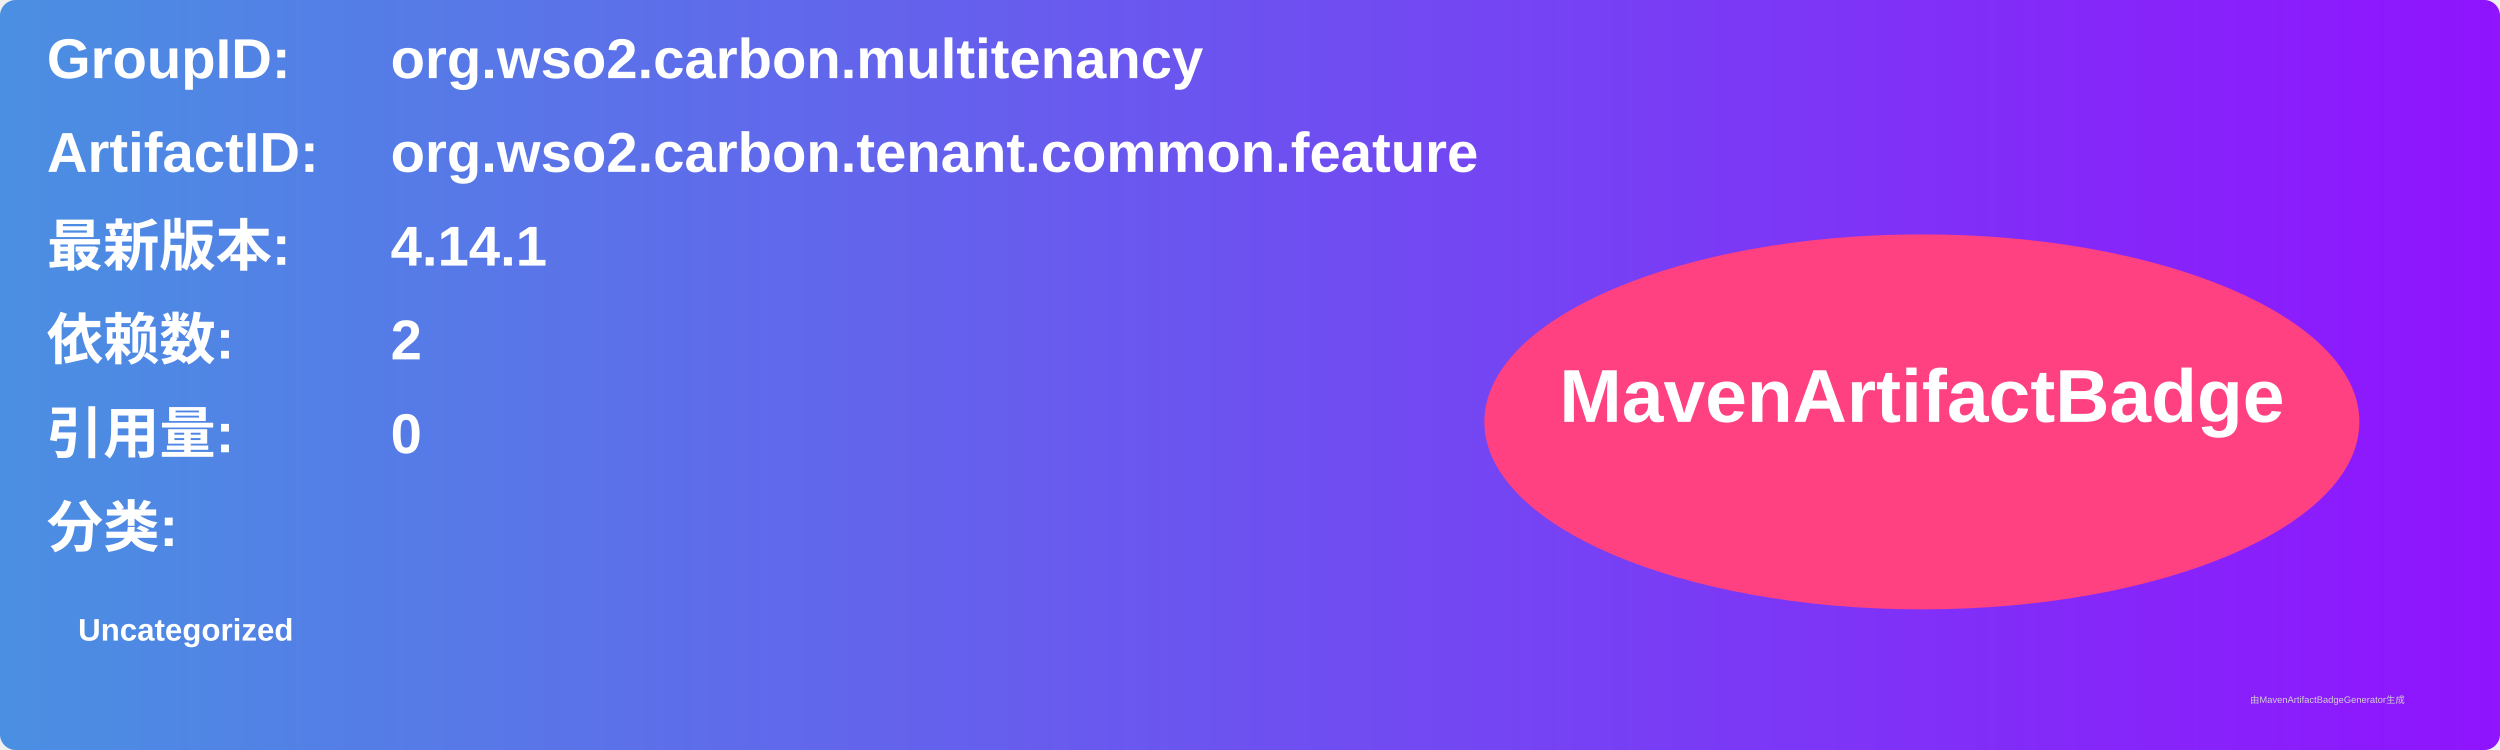
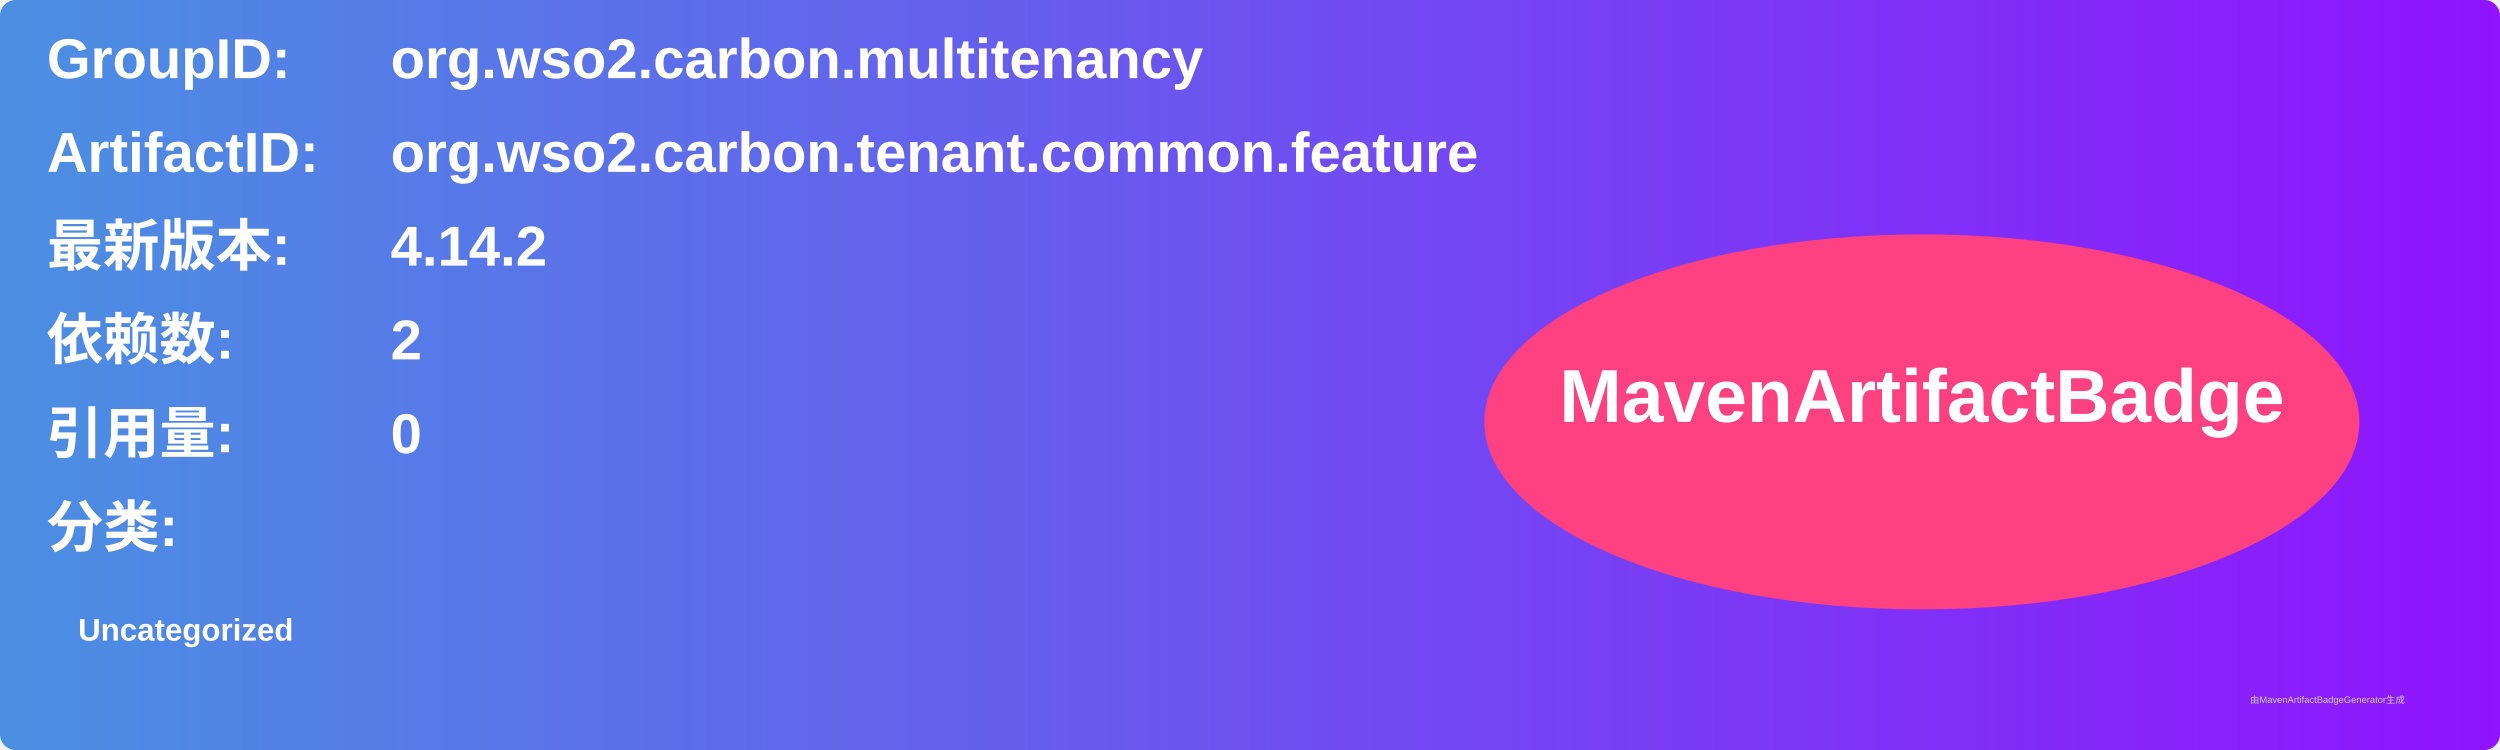
<svg xmlns="http://www.w3.org/2000/svg" width="800" height="240" viewBox="0 0 800 240">
  <linearGradient id="grad" x1="0%" y1="0%" x2="100%" y2="0%">
    <stop offset="0%" stop-color="#4a90e2" />
    <stop offset="100%" stop-color="#9013fe" />
  </linearGradient>
  <rect width="100%" height="100%" rx="5" ry="5" fill="url(#grad)" />
  <g transform="translate(15, 15)">
    <text x="0" y="10" font-family="Arial" font-size="18" fill="white" font-weight="bold" width="260">GroupID:</text>
    <text x="110" y="10" font-family="Arial" font-size="18" fill="white" font-weight="bold" width="460">org.wso2.carbon.multitenancy</text>
    <text x="0" y="40" font-family="Arial" font-size="18" fill="white" font-weight="bold" width="260">ArtifactID:</text>
    <text x="110" y="40" font-family="Arial" font-size="18" fill="white" font-weight="bold" width="460">org.wso2.carbon.tenant.common.feature</text>
    <text x="0" y="70" font-family="Arial" font-size="18" fill="white" font-weight="bold">最新版本:</text>
    <text x="110" y="70" font-family="Arial" font-size="18" fill="white" font-weight="bold">
-       <tspan font-weight="bold">4.14.1</tspan>
+       <tspan font-weight="bold">4.14.2</tspan>
    </text>
    <text x="0" y="100" font-family="Arial" font-size="18" fill="white" font-weight="bold">依赖数: </text>
    <text x="110" y="100" font-family="Arial" font-size="18" fill="white">
      <tspan font-weight="bold">2</tspan>
    </text>
    <text x="0" y="130" font-family="Arial" font-size="18" fill="white" font-weight="bold">引用量: </text>
    <text x="110" y="130" font-family="Arial" font-size="18" fill="white">
      <tspan font-weight="bold">0</tspan>
    </text>
    <text x="0" y="160" font-family="Arial" font-size="18" fill="white" font-weight="bold">分类:</text>
    <text x="10" y="190" font-family="Arial" font-size="10" fill="white">
      <tspan font-weight="bold">Uncategorized</tspan>
    </text>
    <ellipse cx="600" cy="120" rx="140" ry="60" fill="#ff4081" />
    <text x="600" y="120" text-anchor="middle" font-family="Arial" font-size="24" fill="white" font-weight="bold">MavenArtifactBadge</text>
  </g>
  <text x="720" y="225" font-family="Arial" font-size="3" fill="#d0d0d0">由MavenArtifactBadgeGenerator生成</text>
</svg>
